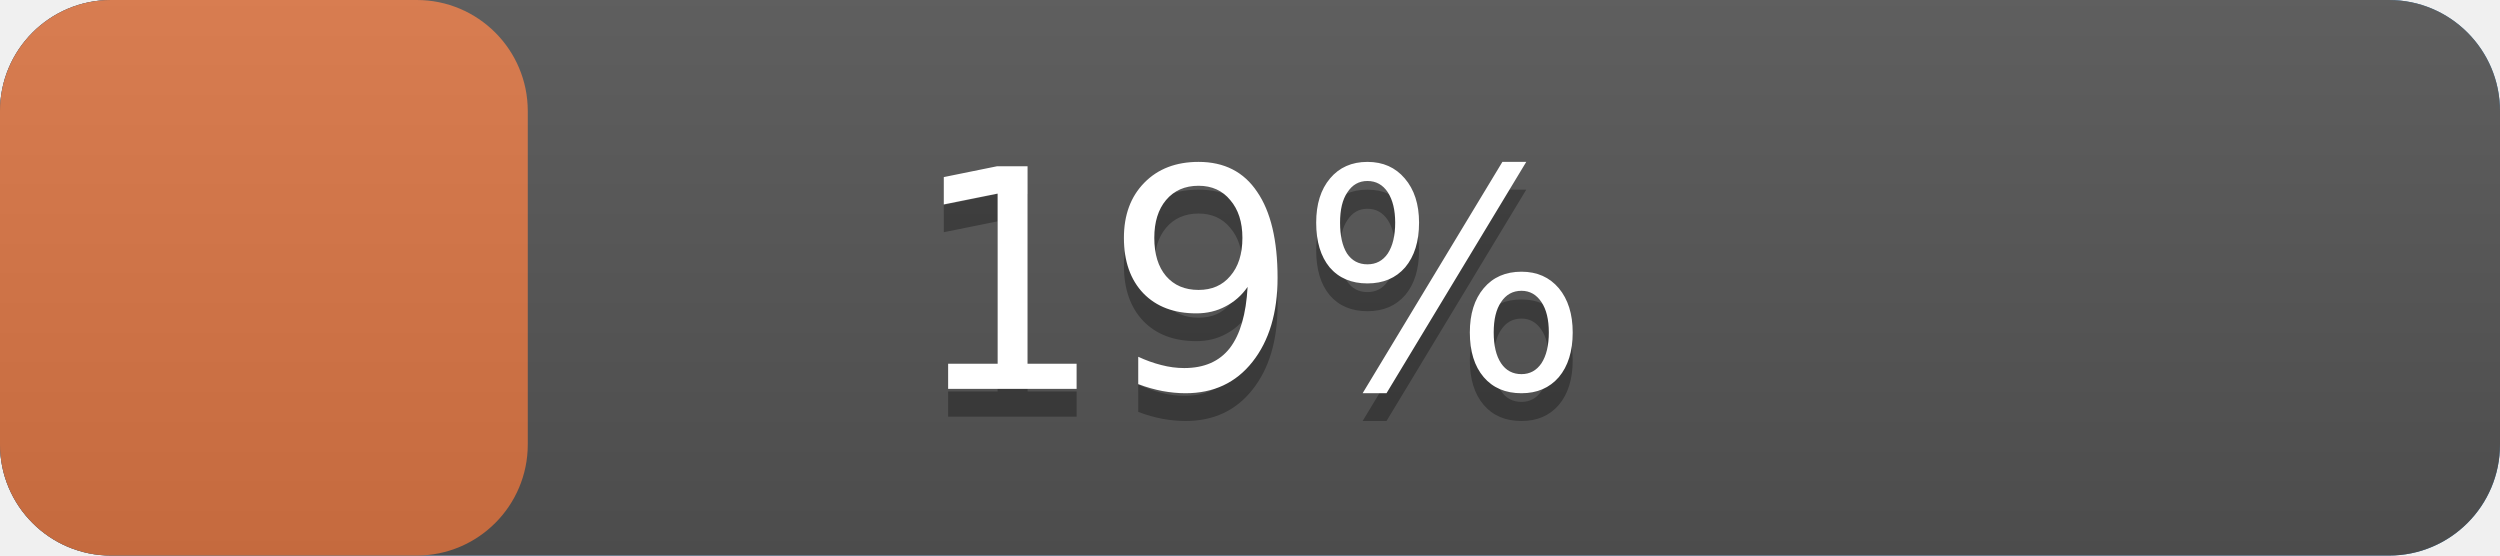
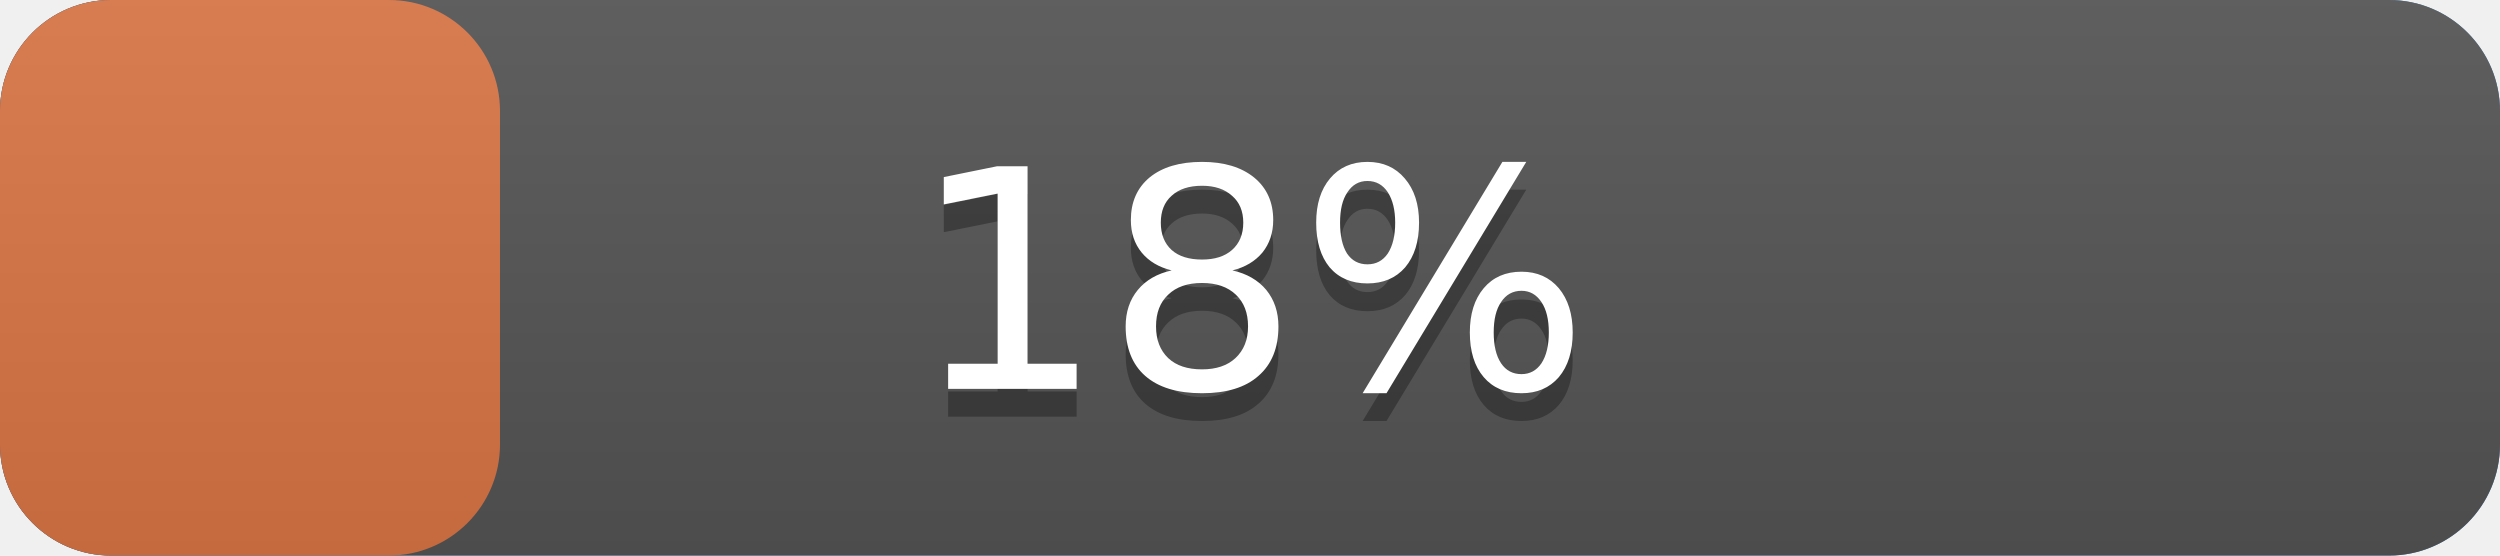
<svg xmlns="http://www.w3.org/2000/svg" width="90" height="20" version="1.1" preserveAspectRatio="xMidYMid">
  <linearGradient id="a" x2="0" y2="100%">
    <stop offset="0" stop-color="#bbb" stop-opacity=".1" />
    <stop offset="1" stop-opacity=".1" />
  </linearGradient>
  <rect rx="4" x="0" width="90" height="20" fill="#428bca" />
  <rect rx="4" x="0" width="90" height="20" fill="#555" />
-   <rect rx="4" x="0" width="19.0" height="20" fill="#db7645" />
+   <rect rx="4" x="0" width="18.0" height="20" fill="#db7645" />
  <rect rx="4" width="90" height="20" fill="url(#a)" />
  <g fill="#fff" text-anchor="middle" font-family="DejaVu Sans,Verdana,Geneva,sans-serif" font-size="11">
    <text x="45.0" y="15" fill="#010101" fill-opacity=".3">
-       19%
+       18%
    </text>
    <text x="45.0" y="14">
-       19%
+       18%
    </text>
  </g>
</svg>
